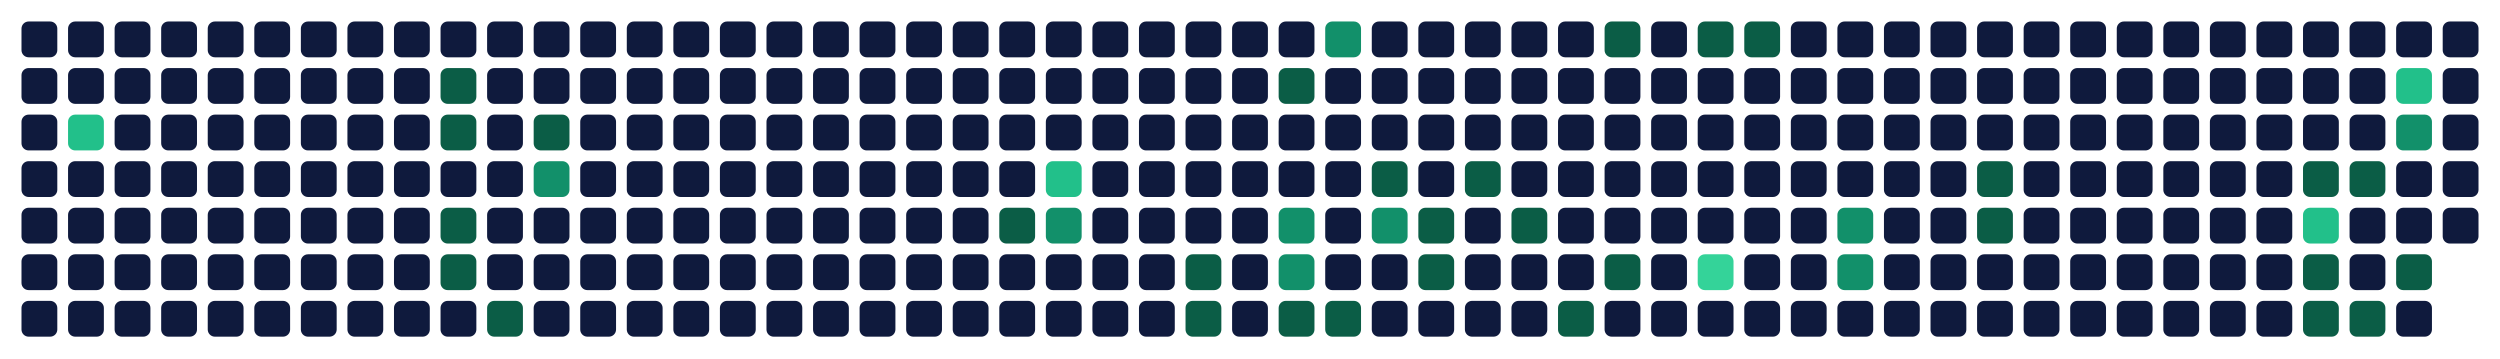
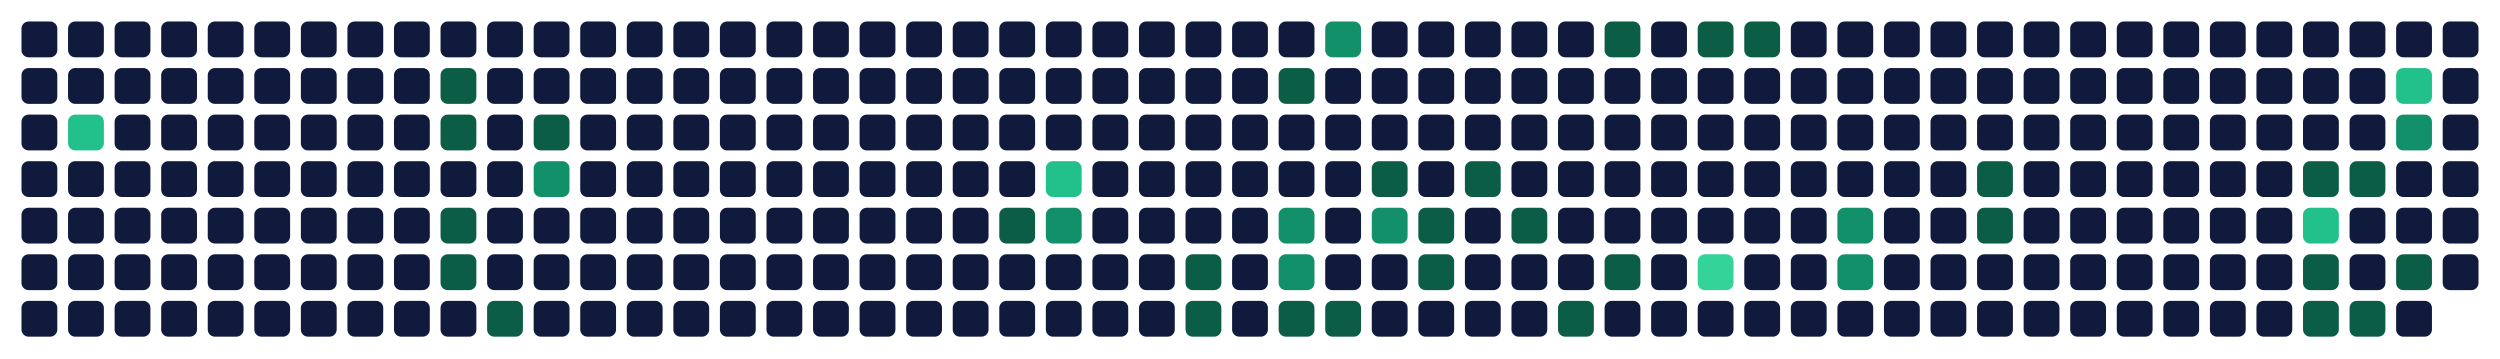
<svg xmlns="http://www.w3.org/2000/svg" viewBox="0 0 698 100" width="698" height="100" role="img" aria-labelledby="t d">
  <rect x="6" y="6" width="10" height="10" rx="2" fill="#0f1a3d" data-date="2025-11-23" data-count="0" data-level="0" />
  <rect x="6" y="19" width="10" height="10" rx="2" fill="#0f1a3d" data-date="2025-11-24" data-count="0" data-level="0" />
  <rect x="6" y="32" width="10" height="10" rx="2" fill="#0f1a3d" data-date="2025-11-25" data-count="0" data-level="0" />
  <rect x="6" y="45" width="10" height="10" rx="2" fill="#0f1a3d" data-date="2025-11-26" data-count="0" data-level="0" />
  <rect x="6" y="58" width="10" height="10" rx="2" fill="#0f1a3d" data-date="2025-11-27" data-count="0" data-level="0" />
  <rect x="6" y="71" width="10" height="10" rx="2" fill="#0f1a3d" data-date="2025-11-28" data-count="0" data-level="0" />
  <rect x="6" y="84" width="10" height="10" rx="2" fill="#0f1a3d" data-date="2025-11-29" data-count="0" data-level="0" />
  <rect x="19" y="6" width="10" height="10" rx="2" fill="#0f1a3d" data-date="2025-11-30" data-count="0" data-level="0" />
  <rect x="19" y="19" width="10" height="10" rx="2" fill="#0f1a3d" data-date="2025-12-01" data-count="0" data-level="0" />
  <rect x="19" y="32" width="10" height="10" rx="2" fill="#22c08a" data-date="2025-12-02" data-count="6" data-level="3" />
  <rect x="19" y="45" width="10" height="10" rx="2" fill="#0f1a3d" data-date="2025-12-03" data-count="0" data-level="0" />
  <rect x="19" y="58" width="10" height="10" rx="2" fill="#0f1a3d" data-date="2025-12-04" data-count="0" data-level="0" />
  <rect x="19" y="71" width="10" height="10" rx="2" fill="#0f1a3d" data-date="2025-12-05" data-count="0" data-level="0" />
  <rect x="19" y="84" width="10" height="10" rx="2" fill="#0f1a3d" data-date="2025-12-06" data-count="0" data-level="0" />
  <rect x="32" y="6" width="10" height="10" rx="2" fill="#0f1a3d" data-date="2025-12-07" data-count="0" data-level="0" />
  <rect x="32" y="19" width="10" height="10" rx="2" fill="#0f1a3d" data-date="2025-12-08" data-count="0" data-level="0" />
  <rect x="32" y="32" width="10" height="10" rx="2" fill="#0f1a3d" data-date="2025-12-09" data-count="0" data-level="0" />
  <rect x="32" y="45" width="10" height="10" rx="2" fill="#0f1a3d" data-date="2025-12-10" data-count="0" data-level="0" />
  <rect x="32" y="58" width="10" height="10" rx="2" fill="#0f1a3d" data-date="2025-12-11" data-count="0" data-level="0" />
  <rect x="32" y="71" width="10" height="10" rx="2" fill="#0f1a3d" data-date="2025-12-12" data-count="0" data-level="0" />
  <rect x="32" y="84" width="10" height="10" rx="2" fill="#0f1a3d" data-date="2025-12-13" data-count="0" data-level="0" />
  <rect x="45" y="6" width="10" height="10" rx="2" fill="#0f1a3d" data-date="2025-12-14" data-count="0" data-level="0" />
  <rect x="45" y="19" width="10" height="10" rx="2" fill="#0f1a3d" data-date="2025-12-15" data-count="0" data-level="0" />
  <rect x="45" y="32" width="10" height="10" rx="2" fill="#0f1a3d" data-date="2025-12-16" data-count="0" data-level="0" />
  <rect x="45" y="45" width="10" height="10" rx="2" fill="#0f1a3d" data-date="2025-12-17" data-count="0" data-level="0" />
  <rect x="45" y="58" width="10" height="10" rx="2" fill="#0f1a3d" data-date="2025-12-18" data-count="0" data-level="0" />
  <rect x="45" y="71" width="10" height="10" rx="2" fill="#0f1a3d" data-date="2025-12-19" data-count="0" data-level="0" />
  <rect x="45" y="84" width="10" height="10" rx="2" fill="#0f1a3d" data-date="2025-12-20" data-count="0" data-level="0" />
  <rect x="58" y="6" width="10" height="10" rx="2" fill="#0f1a3d" data-date="2025-12-21" data-count="0" data-level="0" />
  <rect x="58" y="19" width="10" height="10" rx="2" fill="#0f1a3d" data-date="2025-12-22" data-count="0" data-level="0" />
  <rect x="58" y="32" width="10" height="10" rx="2" fill="#0f1a3d" data-date="2025-12-23" data-count="0" data-level="0" />
  <rect x="58" y="45" width="10" height="10" rx="2" fill="#0f1a3d" data-date="2025-12-24" data-count="0" data-level="0" />
  <rect x="58" y="58" width="10" height="10" rx="2" fill="#0f1a3d" data-date="2025-12-25" data-count="0" data-level="0" />
  <rect x="58" y="71" width="10" height="10" rx="2" fill="#0f1a3d" data-date="2025-12-26" data-count="0" data-level="0" />
  <rect x="58" y="84" width="10" height="10" rx="2" fill="#0f1a3d" data-date="2025-12-27" data-count="0" data-level="0" />
  <rect x="71" y="6" width="10" height="10" rx="2" fill="#0f1a3d" data-date="2025-12-28" data-count="0" data-level="0" />
  <rect x="71" y="19" width="10" height="10" rx="2" fill="#0f1a3d" data-date="2025-12-29" data-count="0" data-level="0" />
  <rect x="71" y="32" width="10" height="10" rx="2" fill="#0f1a3d" data-date="2025-12-30" data-count="0" data-level="0" />
  <rect x="71" y="45" width="10" height="10" rx="2" fill="#0f1a3d" data-date="2025-12-31" data-count="0" data-level="0" />
  <rect x="71" y="58" width="10" height="10" rx="2" fill="#0f1a3d" data-date="2026-01-01" data-count="0" data-level="0" />
  <rect x="71" y="71" width="10" height="10" rx="2" fill="#0f1a3d" data-date="2026-01-02" data-count="0" data-level="0" />
  <rect x="71" y="84" width="10" height="10" rx="2" fill="#0f1a3d" data-date="2026-01-03" data-count="0" data-level="0" />
  <rect x="84" y="6" width="10" height="10" rx="2" fill="#0f1a3d" data-date="2026-01-04" data-count="0" data-level="0" />
  <rect x="84" y="19" width="10" height="10" rx="2" fill="#0f1a3d" data-date="2026-01-05" data-count="0" data-level="0" />
  <rect x="84" y="32" width="10" height="10" rx="2" fill="#0f1a3d" data-date="2026-01-06" data-count="0" data-level="0" />
  <rect x="84" y="45" width="10" height="10" rx="2" fill="#0f1a3d" data-date="2026-01-07" data-count="0" data-level="0" />
  <rect x="84" y="58" width="10" height="10" rx="2" fill="#0f1a3d" data-date="2026-01-08" data-count="0" data-level="0" />
  <rect x="84" y="71" width="10" height="10" rx="2" fill="#0f1a3d" data-date="2026-01-09" data-count="0" data-level="0" />
  <rect x="84" y="84" width="10" height="10" rx="2" fill="#0f1a3d" data-date="2026-01-10" data-count="0" data-level="0" />
  <rect x="97" y="6" width="10" height="10" rx="2" fill="#0f1a3d" data-date="2026-01-11" data-count="0" data-level="0" />
  <rect x="97" y="19" width="10" height="10" rx="2" fill="#0f1a3d" data-date="2026-01-12" data-count="0" data-level="0" />
  <rect x="97" y="32" width="10" height="10" rx="2" fill="#0f1a3d" data-date="2026-01-13" data-count="0" data-level="0" />
  <rect x="97" y="45" width="10" height="10" rx="2" fill="#0f1a3d" data-date="2026-01-14" data-count="0" data-level="0" />
  <rect x="97" y="58" width="10" height="10" rx="2" fill="#0f1a3d" data-date="2026-01-15" data-count="0" data-level="0" />
  <rect x="97" y="71" width="10" height="10" rx="2" fill="#0f1a3d" data-date="2026-01-16" data-count="0" data-level="0" />
  <rect x="97" y="84" width="10" height="10" rx="2" fill="#0f1a3d" data-date="2026-01-17" data-count="0" data-level="0" />
  <rect x="110" y="6" width="10" height="10" rx="2" fill="#0f1a3d" data-date="2026-01-18" data-count="0" data-level="0" />
  <rect x="110" y="19" width="10" height="10" rx="2" fill="#0f1a3d" data-date="2026-01-19" data-count="0" data-level="0" />
  <rect x="110" y="32" width="10" height="10" rx="2" fill="#0f1a3d" data-date="2026-01-20" data-count="0" data-level="0" />
  <rect x="110" y="45" width="10" height="10" rx="2" fill="#0f1a3d" data-date="2026-01-21" data-count="0" data-level="0" />
  <rect x="110" y="58" width="10" height="10" rx="2" fill="#0f1a3d" data-date="2026-01-22" data-count="0" data-level="0" />
  <rect x="110" y="71" width="10" height="10" rx="2" fill="#0f1a3d" data-date="2026-01-23" data-count="0" data-level="0" />
  <rect x="110" y="84" width="10" height="10" rx="2" fill="#0f1a3d" data-date="2026-01-24" data-count="0" data-level="0" />
  <rect x="123" y="6" width="10" height="10" rx="2" fill="#0f1a3d" data-date="2026-01-25" data-count="0" data-level="0" />
  <rect x="123" y="19" width="10" height="10" rx="2" fill="#0b5d46" data-date="2026-01-26" data-count="1" data-level="1" />
  <rect x="123" y="32" width="10" height="10" rx="2" fill="#0b5d46" data-date="2026-01-27" data-count="1" data-level="1" />
  <rect x="123" y="45" width="10" height="10" rx="2" fill="#0f1a3d" data-date="2026-01-28" data-count="0" data-level="0" />
  <rect x="123" y="58" width="10" height="10" rx="2" fill="#0b5d46" data-date="2026-01-29" data-count="1" data-level="1" />
  <rect x="123" y="71" width="10" height="10" rx="2" fill="#0b5d46" data-date="2026-01-30" data-count="1" data-level="1" />
  <rect x="123" y="84" width="10" height="10" rx="2" fill="#0f1a3d" data-date="2026-01-31" data-count="0" data-level="0" />
  <rect x="136" y="6" width="10" height="10" rx="2" fill="#0f1a3d" data-date="2026-02-01" data-count="0" data-level="0" />
  <rect x="136" y="19" width="10" height="10" rx="2" fill="#0f1a3d" data-date="2026-02-02" data-count="0" data-level="0" />
  <rect x="136" y="32" width="10" height="10" rx="2" fill="#0f1a3d" data-date="2026-02-03" data-count="0" data-level="0" />
  <rect x="136" y="45" width="10" height="10" rx="2" fill="#0f1a3d" data-date="2026-02-04" data-count="0" data-level="0" />
  <rect x="136" y="58" width="10" height="10" rx="2" fill="#0f1a3d" data-date="2026-02-05" data-count="0" data-level="0" />
  <rect x="136" y="71" width="10" height="10" rx="2" fill="#0f1a3d" data-date="2026-02-06" data-count="0" data-level="0" />
  <rect x="136" y="84" width="10" height="10" rx="2" fill="#0b5d46" data-date="2026-02-07" data-count="1" data-level="1" />
  <rect x="149" y="6" width="10" height="10" rx="2" fill="#0f1a3d" data-date="2026-02-08" data-count="0" data-level="0" />
  <rect x="149" y="19" width="10" height="10" rx="2" fill="#0f1a3d" data-date="2026-02-09" data-count="0" data-level="0" />
  <rect x="149" y="32" width="10" height="10" rx="2" fill="#0b5d46" data-date="2026-02-10" data-count="1" data-level="1" />
  <rect x="149" y="45" width="10" height="10" rx="2" fill="#12906a" data-date="2026-02-11" data-count="3" data-level="2" />
  <rect x="149" y="58" width="10" height="10" rx="2" fill="#0f1a3d" data-date="2026-02-12" data-count="0" data-level="0" />
  <rect x="149" y="71" width="10" height="10" rx="2" fill="#0f1a3d" data-date="2026-02-13" data-count="0" data-level="0" />
  <rect x="149" y="84" width="10" height="10" rx="2" fill="#0f1a3d" data-date="2026-02-14" data-count="0" data-level="0" />
  <rect x="162" y="6" width="10" height="10" rx="2" fill="#0f1a3d" data-date="2026-02-15" data-count="0" data-level="0" />
  <rect x="162" y="19" width="10" height="10" rx="2" fill="#0f1a3d" data-date="2026-02-16" data-count="0" data-level="0" />
  <rect x="162" y="32" width="10" height="10" rx="2" fill="#0f1a3d" data-date="2026-02-17" data-count="0" data-level="0" />
  <rect x="162" y="45" width="10" height="10" rx="2" fill="#0f1a3d" data-date="2026-02-18" data-count="0" data-level="0" />
  <rect x="162" y="58" width="10" height="10" rx="2" fill="#0f1a3d" data-date="2026-02-19" data-count="0" data-level="0" />
  <rect x="162" y="71" width="10" height="10" rx="2" fill="#0f1a3d" data-date="2026-02-20" data-count="0" data-level="0" />
  <rect x="162" y="84" width="10" height="10" rx="2" fill="#0f1a3d" data-date="2026-02-21" data-count="0" data-level="0" />
  <rect x="175" y="6" width="10" height="10" rx="2" fill="#0f1a3d" data-date="2026-02-22" data-count="0" data-level="0" />
  <rect x="175" y="19" width="10" height="10" rx="2" fill="#0f1a3d" data-date="2026-02-23" data-count="0" data-level="0" />
  <rect x="175" y="32" width="10" height="10" rx="2" fill="#0f1a3d" data-date="2026-02-24" data-count="0" data-level="0" />
  <rect x="175" y="45" width="10" height="10" rx="2" fill="#0f1a3d" data-date="2026-02-25" data-count="0" data-level="0" />
  <rect x="175" y="58" width="10" height="10" rx="2" fill="#0f1a3d" data-date="2026-02-26" data-count="0" data-level="0" />
  <rect x="175" y="71" width="10" height="10" rx="2" fill="#0f1a3d" data-date="2026-02-27" data-count="0" data-level="0" />
  <rect x="175" y="84" width="10" height="10" rx="2" fill="#0f1a3d" data-date="2026-02-28" data-count="0" data-level="0" />
  <rect x="188" y="6" width="10" height="10" rx="2" fill="#0f1a3d" data-date="2026-03-01" data-count="0" data-level="0" />
  <rect x="188" y="19" width="10" height="10" rx="2" fill="#0f1a3d" data-date="2026-03-02" data-count="0" data-level="0" />
  <rect x="188" y="32" width="10" height="10" rx="2" fill="#0f1a3d" data-date="2026-03-03" data-count="0" data-level="0" />
  <rect x="188" y="45" width="10" height="10" rx="2" fill="#0f1a3d" data-date="2026-03-04" data-count="0" data-level="0" />
  <rect x="188" y="58" width="10" height="10" rx="2" fill="#0f1a3d" data-date="2026-03-05" data-count="0" data-level="0" />
  <rect x="188" y="71" width="10" height="10" rx="2" fill="#0f1a3d" data-date="2026-03-06" data-count="0" data-level="0" />
  <rect x="188" y="84" width="10" height="10" rx="2" fill="#0f1a3d" data-date="2026-03-07" data-count="0" data-level="0" />
  <rect x="201" y="6" width="10" height="10" rx="2" fill="#0f1a3d" data-date="2026-03-08" data-count="0" data-level="0" />
  <rect x="201" y="19" width="10" height="10" rx="2" fill="#0f1a3d" data-date="2026-03-09" data-count="0" data-level="0" />
  <rect x="201" y="32" width="10" height="10" rx="2" fill="#0f1a3d" data-date="2026-03-10" data-count="0" data-level="0" />
  <rect x="201" y="45" width="10" height="10" rx="2" fill="#0f1a3d" data-date="2026-03-11" data-count="0" data-level="0" />
  <rect x="201" y="58" width="10" height="10" rx="2" fill="#0f1a3d" data-date="2026-03-12" data-count="0" data-level="0" />
  <rect x="201" y="71" width="10" height="10" rx="2" fill="#0f1a3d" data-date="2026-03-13" data-count="0" data-level="0" />
  <rect x="201" y="84" width="10" height="10" rx="2" fill="#0f1a3d" data-date="2026-03-14" data-count="0" data-level="0" />
  <rect x="214" y="6" width="10" height="10" rx="2" fill="#0f1a3d" data-date="2026-03-15" data-count="0" data-level="0" />
  <rect x="214" y="19" width="10" height="10" rx="2" fill="#0f1a3d" data-date="2026-03-16" data-count="0" data-level="0" />
  <rect x="214" y="32" width="10" height="10" rx="2" fill="#0f1a3d" data-date="2026-03-17" data-count="0" data-level="0" />
  <rect x="214" y="45" width="10" height="10" rx="2" fill="#0f1a3d" data-date="2026-03-18" data-count="0" data-level="0" />
  <rect x="214" y="58" width="10" height="10" rx="2" fill="#0f1a3d" data-date="2026-03-19" data-count="0" data-level="0" />
  <rect x="214" y="71" width="10" height="10" rx="2" fill="#0f1a3d" data-date="2026-03-20" data-count="0" data-level="0" />
  <rect x="214" y="84" width="10" height="10" rx="2" fill="#0f1a3d" data-date="2026-03-21" data-count="0" data-level="0" />
  <rect x="227" y="6" width="10" height="10" rx="2" fill="#0f1a3d" data-date="2026-03-22" data-count="0" data-level="0" />
  <rect x="227" y="19" width="10" height="10" rx="2" fill="#0f1a3d" data-date="2026-03-23" data-count="0" data-level="0" />
  <rect x="227" y="32" width="10" height="10" rx="2" fill="#0f1a3d" data-date="2026-03-24" data-count="0" data-level="0" />
  <rect x="227" y="45" width="10" height="10" rx="2" fill="#0f1a3d" data-date="2026-03-25" data-count="0" data-level="0" />
  <rect x="227" y="58" width="10" height="10" rx="2" fill="#0f1a3d" data-date="2026-03-26" data-count="0" data-level="0" />
  <rect x="227" y="71" width="10" height="10" rx="2" fill="#0f1a3d" data-date="2026-03-27" data-count="0" data-level="0" />
  <rect x="227" y="84" width="10" height="10" rx="2" fill="#0f1a3d" data-date="2026-03-28" data-count="0" data-level="0" />
  <rect x="240" y="6" width="10" height="10" rx="2" fill="#0f1a3d" data-date="2026-03-29" data-count="0" data-level="0" />
  <rect x="240" y="19" width="10" height="10" rx="2" fill="#0f1a3d" data-date="2026-03-30" data-count="0" data-level="0" />
  <rect x="240" y="32" width="10" height="10" rx="2" fill="#0f1a3d" data-date="2026-03-31" data-count="0" data-level="0" />
  <rect x="240" y="45" width="10" height="10" rx="2" fill="#0f1a3d" data-date="2026-04-01" data-count="0" data-level="0" />
  <rect x="240" y="58" width="10" height="10" rx="2" fill="#0f1a3d" data-date="2026-04-02" data-count="0" data-level="0" />
  <rect x="240" y="71" width="10" height="10" rx="2" fill="#0f1a3d" data-date="2026-04-03" data-count="0" data-level="0" />
  <rect x="240" y="84" width="10" height="10" rx="2" fill="#0f1a3d" data-date="2026-04-04" data-count="0" data-level="0" />
  <rect x="253" y="6" width="10" height="10" rx="2" fill="#0f1a3d" data-date="2026-04-05" data-count="0" data-level="0" />
  <rect x="253" y="19" width="10" height="10" rx="2" fill="#0f1a3d" data-date="2026-04-06" data-count="0" data-level="0" />
  <rect x="253" y="32" width="10" height="10" rx="2" fill="#0f1a3d" data-date="2026-04-07" data-count="0" data-level="0" />
  <rect x="253" y="45" width="10" height="10" rx="2" fill="#0f1a3d" data-date="2026-04-08" data-count="0" data-level="0" />
  <rect x="253" y="58" width="10" height="10" rx="2" fill="#0f1a3d" data-date="2026-04-09" data-count="0" data-level="0" />
  <rect x="253" y="71" width="10" height="10" rx="2" fill="#0f1a3d" data-date="2026-04-10" data-count="0" data-level="0" />
  <rect x="253" y="84" width="10" height="10" rx="2" fill="#0f1a3d" data-date="2026-04-11" data-count="0" data-level="0" />
  <rect x="266" y="6" width="10" height="10" rx="2" fill="#0f1a3d" data-date="2026-04-12" data-count="0" data-level="0" />
  <rect x="266" y="19" width="10" height="10" rx="2" fill="#0f1a3d" data-date="2026-04-13" data-count="0" data-level="0" />
  <rect x="266" y="32" width="10" height="10" rx="2" fill="#0f1a3d" data-date="2026-04-14" data-count="0" data-level="0" />
  <rect x="266" y="45" width="10" height="10" rx="2" fill="#0f1a3d" data-date="2026-04-15" data-count="0" data-level="0" />
  <rect x="266" y="58" width="10" height="10" rx="2" fill="#0f1a3d" data-date="2026-04-16" data-count="0" data-level="0" />
  <rect x="266" y="71" width="10" height="10" rx="2" fill="#0f1a3d" data-date="2026-04-17" data-count="0" data-level="0" />
  <rect x="266" y="84" width="10" height="10" rx="2" fill="#0f1a3d" data-date="2026-04-18" data-count="0" data-level="0" />
  <rect x="279" y="6" width="10" height="10" rx="2" fill="#0f1a3d" data-date="2026-04-19" data-count="0" data-level="0" />
  <rect x="279" y="19" width="10" height="10" rx="2" fill="#0f1a3d" data-date="2026-04-20" data-count="0" data-level="0" />
  <rect x="279" y="32" width="10" height="10" rx="2" fill="#0f1a3d" data-date="2026-04-21" data-count="0" data-level="0" />
  <rect x="279" y="45" width="10" height="10" rx="2" fill="#0f1a3d" data-date="2026-04-22" data-count="0" data-level="0" />
  <rect x="279" y="58" width="10" height="10" rx="2" fill="#0b5d46" data-date="2026-04-23" data-count="2" data-level="1" />
  <rect x="279" y="71" width="10" height="10" rx="2" fill="#0f1a3d" data-date="2026-04-24" data-count="0" data-level="0" />
  <rect x="279" y="84" width="10" height="10" rx="2" fill="#0f1a3d" data-date="2026-04-25" data-count="0" data-level="0" />
  <rect x="292" y="6" width="10" height="10" rx="2" fill="#0f1a3d" data-date="2026-04-26" data-count="0" data-level="0" />
  <rect x="292" y="19" width="10" height="10" rx="2" fill="#0f1a3d" data-date="2026-04-27" data-count="0" data-level="0" />
  <rect x="292" y="32" width="10" height="10" rx="2" fill="#0f1a3d" data-date="2026-04-28" data-count="0" data-level="0" />
  <rect x="292" y="45" width="10" height="10" rx="2" fill="#22c08a" data-date="2026-04-29" data-count="8" data-level="3" />
  <rect x="292" y="58" width="10" height="10" rx="2" fill="#12906a" data-date="2026-04-30" data-count="3" data-level="2" />
  <rect x="292" y="71" width="10" height="10" rx="2" fill="#0f1a3d" data-date="2026-05-01" data-count="0" data-level="0" />
  <rect x="292" y="84" width="10" height="10" rx="2" fill="#0f1a3d" data-date="2026-05-02" data-count="0" data-level="0" />
  <rect x="305" y="6" width="10" height="10" rx="2" fill="#0f1a3d" data-date="2026-05-03" data-count="0" data-level="0" />
  <rect x="305" y="19" width="10" height="10" rx="2" fill="#0f1a3d" data-date="2026-05-04" data-count="0" data-level="0" />
  <rect x="305" y="32" width="10" height="10" rx="2" fill="#0f1a3d" data-date="2026-05-05" data-count="0" data-level="0" />
  <rect x="305" y="45" width="10" height="10" rx="2" fill="#0f1a3d" data-date="2026-05-06" data-count="0" data-level="0" />
  <rect x="305" y="58" width="10" height="10" rx="2" fill="#0f1a3d" data-date="2026-05-07" data-count="0" data-level="0" />
  <rect x="305" y="71" width="10" height="10" rx="2" fill="#0f1a3d" data-date="2026-05-08" data-count="0" data-level="0" />
  <rect x="305" y="84" width="10" height="10" rx="2" fill="#0f1a3d" data-date="2026-05-09" data-count="0" data-level="0" />
  <rect x="318" y="6" width="10" height="10" rx="2" fill="#0f1a3d" data-date="2026-05-10" data-count="0" data-level="0" />
  <rect x="318" y="19" width="10" height="10" rx="2" fill="#0f1a3d" data-date="2026-05-11" data-count="0" data-level="0" />
  <rect x="318" y="32" width="10" height="10" rx="2" fill="#0f1a3d" data-date="2026-05-12" data-count="0" data-level="0" />
  <rect x="318" y="45" width="10" height="10" rx="2" fill="#0f1a3d" data-date="2026-05-13" data-count="0" data-level="0" />
  <rect x="318" y="58" width="10" height="10" rx="2" fill="#0f1a3d" data-date="2026-05-14" data-count="0" data-level="0" />
  <rect x="318" y="71" width="10" height="10" rx="2" fill="#0f1a3d" data-date="2026-05-15" data-count="0" data-level="0" />
  <rect x="318" y="84" width="10" height="10" rx="2" fill="#0f1a3d" data-date="2026-05-16" data-count="0" data-level="0" />
  <rect x="331" y="6" width="10" height="10" rx="2" fill="#0f1a3d" data-date="2026-05-17" data-count="0" data-level="0" />
  <rect x="331" y="19" width="10" height="10" rx="2" fill="#0f1a3d" data-date="2026-05-18" data-count="0" data-level="0" />
  <rect x="331" y="32" width="10" height="10" rx="2" fill="#0f1a3d" data-date="2026-05-19" data-count="0" data-level="0" />
  <rect x="331" y="45" width="10" height="10" rx="2" fill="#0f1a3d" data-date="2026-05-20" data-count="0" data-level="0" />
  <rect x="331" y="58" width="10" height="10" rx="2" fill="#0f1a3d" data-date="2026-05-21" data-count="0" data-level="0" />
  <rect x="331" y="71" width="10" height="10" rx="2" fill="#0b5d46" data-date="2026-05-22" data-count="2" data-level="1" />
  <rect x="331" y="84" width="10" height="10" rx="2" fill="#0b5d46" data-date="2026-05-23" data-count="1" data-level="1" />
  <rect x="344" y="6" width="10" height="10" rx="2" fill="#0f1a3d" data-date="2026-05-24" data-count="0" data-level="0" />
  <rect x="344" y="19" width="10" height="10" rx="2" fill="#0f1a3d" data-date="2026-05-25" data-count="0" data-level="0" />
  <rect x="344" y="32" width="10" height="10" rx="2" fill="#0f1a3d" data-date="2026-05-26" data-count="0" data-level="0" />
  <rect x="344" y="45" width="10" height="10" rx="2" fill="#0f1a3d" data-date="2026-05-27" data-count="0" data-level="0" />
  <rect x="344" y="58" width="10" height="10" rx="2" fill="#0f1a3d" data-date="2026-05-28" data-count="0" data-level="0" />
  <rect x="344" y="71" width="10" height="10" rx="2" fill="#0f1a3d" data-date="2026-05-29" data-count="0" data-level="0" />
  <rect x="344" y="84" width="10" height="10" rx="2" fill="#0f1a3d" data-date="2026-05-30" data-count="0" data-level="0" />
  <rect x="357" y="6" width="10" height="10" rx="2" fill="#0f1a3d" data-date="2026-05-31" data-count="0" data-level="0" />
  <rect x="357" y="19" width="10" height="10" rx="2" fill="#0b5d46" data-date="2026-06-01" data-count="2" data-level="1" />
  <rect x="357" y="32" width="10" height="10" rx="2" fill="#0f1a3d" data-date="2026-06-02" data-count="0" data-level="0" />
  <rect x="357" y="45" width="10" height="10" rx="2" fill="#0f1a3d" data-date="2026-06-03" data-count="0" data-level="0" />
  <rect x="357" y="58" width="10" height="10" rx="2" fill="#12906a" data-date="2026-06-04" data-count="3" data-level="2" />
  <rect x="357" y="71" width="10" height="10" rx="2" fill="#12906a" data-date="2026-06-05" data-count="5" data-level="2" />
  <rect x="357" y="84" width="10" height="10" rx="2" fill="#0b5d46" data-date="2026-06-06" data-count="2" data-level="1" />
  <rect x="370" y="6" width="10" height="10" rx="2" fill="#12906a" data-date="2026-06-07" data-count="3" data-level="2" />
  <rect x="370" y="19" width="10" height="10" rx="2" fill="#0f1a3d" data-date="2026-06-08" data-count="0" data-level="0" />
  <rect x="370" y="32" width="10" height="10" rx="2" fill="#0f1a3d" data-date="2026-06-09" data-count="0" data-level="0" />
  <rect x="370" y="45" width="10" height="10" rx="2" fill="#0f1a3d" data-date="2026-06-10" data-count="0" data-level="0" />
  <rect x="370" y="58" width="10" height="10" rx="2" fill="#0f1a3d" data-date="2026-06-11" data-count="0" data-level="0" />
  <rect x="370" y="71" width="10" height="10" rx="2" fill="#0f1a3d" data-date="2026-06-12" data-count="0" data-level="0" />
  <rect x="370" y="84" width="10" height="10" rx="2" fill="#0b5d46" data-date="2026-06-13" data-count="2" data-level="1" />
  <rect x="383" y="6" width="10" height="10" rx="2" fill="#0f1a3d" data-date="2026-06-14" data-count="0" data-level="0" />
  <rect x="383" y="19" width="10" height="10" rx="2" fill="#0f1a3d" data-date="2026-06-15" data-count="0" data-level="0" />
  <rect x="383" y="32" width="10" height="10" rx="2" fill="#0f1a3d" data-date="2026-06-16" data-count="0" data-level="0" />
  <rect x="383" y="45" width="10" height="10" rx="2" fill="#0b5d46" data-date="2026-06-17" data-count="2" data-level="1" />
  <rect x="383" y="58" width="10" height="10" rx="2" fill="#12906a" data-date="2026-06-18" data-count="3" data-level="2" />
  <rect x="383" y="71" width="10" height="10" rx="2" fill="#0f1a3d" data-date="2026-06-19" data-count="0" data-level="0" />
  <rect x="383" y="84" width="10" height="10" rx="2" fill="#0f1a3d" data-date="2026-06-20" data-count="0" data-level="0" />
  <rect x="396" y="6" width="10" height="10" rx="2" fill="#0f1a3d" data-date="2026-06-21" data-count="0" data-level="0" />
  <rect x="396" y="19" width="10" height="10" rx="2" fill="#0f1a3d" data-date="2026-06-22" data-count="0" data-level="0" />
  <rect x="396" y="32" width="10" height="10" rx="2" fill="#0f1a3d" data-date="2026-06-23" data-count="0" data-level="0" />
  <rect x="396" y="45" width="10" height="10" rx="2" fill="#0f1a3d" data-date="2026-06-24" data-count="0" data-level="0" />
  <rect x="396" y="58" width="10" height="10" rx="2" fill="#0b5d46" data-date="2026-06-25" data-count="2" data-level="1" />
  <rect x="396" y="71" width="10" height="10" rx="2" fill="#0b5d46" data-date="2026-06-26" data-count="2" data-level="1" />
  <rect x="396" y="84" width="10" height="10" rx="2" fill="#0f1a3d" data-date="2026-06-27" data-count="0" data-level="0" />
  <rect x="409" y="6" width="10" height="10" rx="2" fill="#0f1a3d" data-date="2026-06-28" data-count="0" data-level="0" />
  <rect x="409" y="19" width="10" height="10" rx="2" fill="#0f1a3d" data-date="2026-06-29" data-count="0" data-level="0" />
  <rect x="409" y="32" width="10" height="10" rx="2" fill="#0f1a3d" data-date="2026-06-30" data-count="0" data-level="0" />
  <rect x="409" y="45" width="10" height="10" rx="2" fill="#0b5d46" data-date="2026-07-01" data-count="1" data-level="1" />
  <rect x="409" y="58" width="10" height="10" rx="2" fill="#0f1a3d" data-date="2026-07-02" data-count="0" data-level="0" />
  <rect x="409" y="71" width="10" height="10" rx="2" fill="#0f1a3d" data-date="2026-07-03" data-count="0" data-level="0" />
  <rect x="409" y="84" width="10" height="10" rx="2" fill="#0f1a3d" data-date="2026-07-04" data-count="0" data-level="0" />
  <rect x="422" y="6" width="10" height="10" rx="2" fill="#0f1a3d" data-date="2026-07-05" data-count="0" data-level="0" />
  <rect x="422" y="19" width="10" height="10" rx="2" fill="#0f1a3d" data-date="2026-07-06" data-count="0" data-level="0" />
  <rect x="422" y="32" width="10" height="10" rx="2" fill="#0f1a3d" data-date="2026-07-07" data-count="0" data-level="0" />
  <rect x="422" y="45" width="10" height="10" rx="2" fill="#0f1a3d" data-date="2026-07-08" data-count="0" data-level="0" />
  <rect x="422" y="58" width="10" height="10" rx="2" fill="#0b5d46" data-date="2026-07-09" data-count="1" data-level="1" />
  <rect x="422" y="71" width="10" height="10" rx="2" fill="#0f1a3d" data-date="2026-07-10" data-count="0" data-level="0" />
  <rect x="422" y="84" width="10" height="10" rx="2" fill="#0f1a3d" data-date="2026-07-11" data-count="0" data-level="0" />
  <rect x="435" y="6" width="10" height="10" rx="2" fill="#0f1a3d" data-date="2026-07-12" data-count="0" data-level="0" />
  <rect x="435" y="19" width="10" height="10" rx="2" fill="#0f1a3d" data-date="2026-07-13" data-count="0" data-level="0" />
  <rect x="435" y="32" width="10" height="10" rx="2" fill="#0f1a3d" data-date="2026-07-14" data-count="0" data-level="0" />
  <rect x="435" y="45" width="10" height="10" rx="2" fill="#0f1a3d" data-date="2026-07-15" data-count="0" data-level="0" />
  <rect x="435" y="58" width="10" height="10" rx="2" fill="#0f1a3d" data-date="2026-07-16" data-count="0" data-level="0" />
  <rect x="435" y="71" width="10" height="10" rx="2" fill="#0f1a3d" data-date="2026-07-17" data-count="0" data-level="0" />
  <rect x="435" y="84" width="10" height="10" rx="2" fill="#0b5d46" data-date="2026-07-18" data-count="1" data-level="1" />
  <rect x="448" y="6" width="10" height="10" rx="2" fill="#0b5d46" data-date="2026-07-19" data-count="2" data-level="1" />
  <rect x="448" y="19" width="10" height="10" rx="2" fill="#0f1a3d" data-date="2026-07-20" data-count="0" data-level="0" />
  <rect x="448" y="32" width="10" height="10" rx="2" fill="#0f1a3d" data-date="2026-07-21" data-count="0" data-level="0" />
  <rect x="448" y="45" width="10" height="10" rx="2" fill="#0f1a3d" data-date="2026-07-22" data-count="0" data-level="0" />
  <rect x="448" y="58" width="10" height="10" rx="2" fill="#0f1a3d" data-date="2026-07-23" data-count="0" data-level="0" />
  <rect x="448" y="71" width="10" height="10" rx="2" fill="#0b5d46" data-date="2026-07-24" data-count="1" data-level="1" />
  <rect x="448" y="84" width="10" height="10" rx="2" fill="#0f1a3d" data-date="2026-07-25" data-count="0" data-level="0" />
  <rect x="461" y="6" width="10" height="10" rx="2" fill="#0f1a3d" data-date="2026-07-26" data-count="0" data-level="0" />
  <rect x="461" y="19" width="10" height="10" rx="2" fill="#0f1a3d" data-date="2026-07-27" data-count="0" data-level="0" />
  <rect x="461" y="32" width="10" height="10" rx="2" fill="#0f1a3d" data-date="2026-07-28" data-count="0" data-level="0" />
  <rect x="461" y="45" width="10" height="10" rx="2" fill="#0f1a3d" data-date="2026-07-29" data-count="0" data-level="0" />
  <rect x="461" y="58" width="10" height="10" rx="2" fill="#0f1a3d" data-date="2026-07-30" data-count="0" data-level="0" />
  <rect x="461" y="71" width="10" height="10" rx="2" fill="#0f1a3d" data-date="2026-07-31" data-count="0" data-level="0" />
  <rect x="461" y="84" width="10" height="10" rx="2" fill="#0f1a3d" data-date="2026-08-01" data-count="0" data-level="0" />
  <rect x="474" y="6" width="10" height="10" rx="2" fill="#0b5d46" data-date="2026-08-02" data-count="1" data-level="1" />
  <rect x="474" y="19" width="10" height="10" rx="2" fill="#0f1a3d" data-date="2026-08-03" data-count="0" data-level="0" />
  <rect x="474" y="32" width="10" height="10" rx="2" fill="#0f1a3d" data-date="2026-08-04" data-count="0" data-level="0" />
  <rect x="474" y="45" width="10" height="10" rx="2" fill="#0f1a3d" data-date="2026-08-05" data-count="0" data-level="0" />
  <rect x="474" y="58" width="10" height="10" rx="2" fill="#0f1a3d" data-date="2026-08-06" data-count="0" data-level="0" />
  <rect x="474" y="71" width="10" height="10" rx="2" fill="#34d399" data-date="2026-08-07" data-count="11" data-level="4" />
  <rect x="474" y="84" width="10" height="10" rx="2" fill="#0f1a3d" data-date="2026-08-08" data-count="0" data-level="0" />
  <rect x="487" y="6" width="10" height="10" rx="2" fill="#0b5d46" data-date="2026-08-09" data-count="1" data-level="1" />
  <rect x="487" y="19" width="10" height="10" rx="2" fill="#0f1a3d" data-date="2026-08-10" data-count="0" data-level="0" />
  <rect x="487" y="32" width="10" height="10" rx="2" fill="#0f1a3d" data-date="2026-08-11" data-count="0" data-level="0" />
  <rect x="487" y="45" width="10" height="10" rx="2" fill="#0f1a3d" data-date="2026-08-12" data-count="0" data-level="0" />
  <rect x="487" y="58" width="10" height="10" rx="2" fill="#0f1a3d" data-date="2026-08-13" data-count="0" data-level="0" />
  <rect x="487" y="71" width="10" height="10" rx="2" fill="#0f1a3d" data-date="2026-08-14" data-count="0" data-level="0" />
  <rect x="487" y="84" width="10" height="10" rx="2" fill="#0f1a3d" data-date="2026-08-15" data-count="0" data-level="0" />
  <rect x="500" y="6" width="10" height="10" rx="2" fill="#0f1a3d" data-date="2026-08-16" data-count="0" data-level="0" />
  <rect x="500" y="19" width="10" height="10" rx="2" fill="#0f1a3d" data-date="2026-08-17" data-count="0" data-level="0" />
  <rect x="500" y="32" width="10" height="10" rx="2" fill="#0f1a3d" data-date="2026-08-18" data-count="0" data-level="0" />
  <rect x="500" y="45" width="10" height="10" rx="2" fill="#0f1a3d" data-date="2026-08-19" data-count="0" data-level="0" />
  <rect x="500" y="58" width="10" height="10" rx="2" fill="#0f1a3d" data-date="2026-08-20" data-count="0" data-level="0" />
  <rect x="500" y="71" width="10" height="10" rx="2" fill="#0f1a3d" data-date="2026-08-21" data-count="0" data-level="0" />
  <rect x="500" y="84" width="10" height="10" rx="2" fill="#0f1a3d" data-date="2026-08-22" data-count="0" data-level="0" />
  <rect x="513" y="6" width="10" height="10" rx="2" fill="#0f1a3d" data-date="2026-08-23" data-count="0" data-level="0" />
  <rect x="513" y="19" width="10" height="10" rx="2" fill="#0f1a3d" data-date="2026-08-24" data-count="0" data-level="0" />
  <rect x="513" y="32" width="10" height="10" rx="2" fill="#0f1a3d" data-date="2026-08-25" data-count="0" data-level="0" />
  <rect x="513" y="45" width="10" height="10" rx="2" fill="#0f1a3d" data-date="2026-08-26" data-count="0" data-level="0" />
  <rect x="513" y="58" width="10" height="10" rx="2" fill="#12906a" data-date="2026-08-27" data-count="3" data-level="2" />
  <rect x="513" y="71" width="10" height="10" rx="2" fill="#12906a" data-date="2026-08-28" data-count="3" data-level="2" />
  <rect x="513" y="84" width="10" height="10" rx="2" fill="#0f1a3d" data-date="2026-08-29" data-count="0" data-level="0" />
  <rect x="526" y="6" width="10" height="10" rx="2" fill="#0f1a3d" data-date="2026-08-30" data-count="0" data-level="0" />
  <rect x="526" y="19" width="10" height="10" rx="2" fill="#0f1a3d" data-date="2026-08-31" data-count="0" data-level="0" />
  <rect x="526" y="32" width="10" height="10" rx="2" fill="#0f1a3d" data-date="2026-09-01" data-count="0" data-level="0" />
  <rect x="526" y="45" width="10" height="10" rx="2" fill="#0f1a3d" data-date="2026-09-02" data-count="0" data-level="0" />
  <rect x="526" y="58" width="10" height="10" rx="2" fill="#0f1a3d" data-date="2026-09-03" data-count="0" data-level="0" />
  <rect x="526" y="71" width="10" height="10" rx="2" fill="#0f1a3d" data-date="2026-09-04" data-count="0" data-level="0" />
  <rect x="526" y="84" width="10" height="10" rx="2" fill="#0f1a3d" data-date="2026-09-05" data-count="0" data-level="0" />
  <rect x="539" y="6" width="10" height="10" rx="2" fill="#0f1a3d" data-date="2026-09-06" data-count="0" data-level="0" />
  <rect x="539" y="19" width="10" height="10" rx="2" fill="#0f1a3d" data-date="2026-09-07" data-count="0" data-level="0" />
  <rect x="539" y="32" width="10" height="10" rx="2" fill="#0f1a3d" data-date="2026-09-08" data-count="0" data-level="0" />
  <rect x="539" y="45" width="10" height="10" rx="2" fill="#0f1a3d" data-date="2026-09-09" data-count="0" data-level="0" />
  <rect x="539" y="58" width="10" height="10" rx="2" fill="#0f1a3d" data-date="2026-09-10" data-count="0" data-level="0" />
  <rect x="539" y="71" width="10" height="10" rx="2" fill="#0f1a3d" data-date="2026-09-11" data-count="0" data-level="0" />
  <rect x="539" y="84" width="10" height="10" rx="2" fill="#0f1a3d" data-date="2026-09-12" data-count="0" data-level="0" />
  <rect x="552" y="6" width="10" height="10" rx="2" fill="#0f1a3d" data-date="2026-09-13" data-count="0" data-level="0" />
  <rect x="552" y="19" width="10" height="10" rx="2" fill="#0f1a3d" data-date="2026-09-14" data-count="0" data-level="0" />
  <rect x="552" y="32" width="10" height="10" rx="2" fill="#0f1a3d" data-date="2026-09-15" data-count="0" data-level="0" />
  <rect x="552" y="45" width="10" height="10" rx="2" fill="#0b5d46" data-date="2026-09-16" data-count="1" data-level="1" />
  <rect x="552" y="58" width="10" height="10" rx="2" fill="#0b5d46" data-date="2026-09-17" data-count="1" data-level="1" />
  <rect x="552" y="71" width="10" height="10" rx="2" fill="#0f1a3d" data-date="2026-09-18" data-count="0" data-level="0" />
  <rect x="552" y="84" width="10" height="10" rx="2" fill="#0f1a3d" data-date="2026-09-19" data-count="0" data-level="0" />
  <rect x="565" y="6" width="10" height="10" rx="2" fill="#0f1a3d" data-date="2026-09-20" data-count="0" data-level="0" />
  <rect x="565" y="19" width="10" height="10" rx="2" fill="#0f1a3d" data-date="2026-09-21" data-count="0" data-level="0" />
  <rect x="565" y="32" width="10" height="10" rx="2" fill="#0f1a3d" data-date="2026-09-22" data-count="0" data-level="0" />
  <rect x="565" y="45" width="10" height="10" rx="2" fill="#0f1a3d" data-date="2026-09-23" data-count="0" data-level="0" />
  <rect x="565" y="58" width="10" height="10" rx="2" fill="#0f1a3d" data-date="2026-09-24" data-count="0" data-level="0" />
  <rect x="565" y="71" width="10" height="10" rx="2" fill="#0f1a3d" data-date="2026-09-25" data-count="0" data-level="0" />
  <rect x="565" y="84" width="10" height="10" rx="2" fill="#0f1a3d" data-date="2026-09-26" data-count="0" data-level="0" />
  <rect x="578" y="6" width="10" height="10" rx="2" fill="#0f1a3d" data-date="2026-09-27" data-count="0" data-level="0" />
  <rect x="578" y="19" width="10" height="10" rx="2" fill="#0f1a3d" data-date="2026-09-28" data-count="0" data-level="0" />
  <rect x="578" y="32" width="10" height="10" rx="2" fill="#0f1a3d" data-date="2026-09-29" data-count="0" data-level="0" />
  <rect x="578" y="45" width="10" height="10" rx="2" fill="#0f1a3d" data-date="2026-09-30" data-count="0" data-level="0" />
  <rect x="578" y="58" width="10" height="10" rx="2" fill="#0f1a3d" data-date="2026-10-01" data-count="0" data-level="0" />
  <rect x="578" y="71" width="10" height="10" rx="2" fill="#0f1a3d" data-date="2026-10-02" data-count="0" data-level="0" />
  <rect x="578" y="84" width="10" height="10" rx="2" fill="#0f1a3d" data-date="2026-10-03" data-count="0" data-level="0" />
  <rect x="591" y="6" width="10" height="10" rx="2" fill="#0f1a3d" data-date="2026-10-04" data-count="0" data-level="0" />
  <rect x="591" y="19" width="10" height="10" rx="2" fill="#0f1a3d" data-date="2026-10-05" data-count="0" data-level="0" />
  <rect x="591" y="32" width="10" height="10" rx="2" fill="#0f1a3d" data-date="2026-10-06" data-count="0" data-level="0" />
  <rect x="591" y="45" width="10" height="10" rx="2" fill="#0f1a3d" data-date="2026-10-07" data-count="0" data-level="0" />
  <rect x="591" y="58" width="10" height="10" rx="2" fill="#0f1a3d" data-date="2026-10-08" data-count="0" data-level="0" />
  <rect x="591" y="71" width="10" height="10" rx="2" fill="#0f1a3d" data-date="2026-10-09" data-count="0" data-level="0" />
  <rect x="591" y="84" width="10" height="10" rx="2" fill="#0f1a3d" data-date="2026-10-10" data-count="0" data-level="0" />
  <rect x="604" y="6" width="10" height="10" rx="2" fill="#0f1a3d" data-date="2026-10-11" data-count="0" data-level="0" />
  <rect x="604" y="19" width="10" height="10" rx="2" fill="#0f1a3d" data-date="2026-10-12" data-count="0" data-level="0" />
  <rect x="604" y="32" width="10" height="10" rx="2" fill="#0f1a3d" data-date="2026-10-13" data-count="0" data-level="0" />
  <rect x="604" y="45" width="10" height="10" rx="2" fill="#0f1a3d" data-date="2026-10-14" data-count="0" data-level="0" />
  <rect x="604" y="58" width="10" height="10" rx="2" fill="#0f1a3d" data-date="2026-10-15" data-count="0" data-level="0" />
  <rect x="604" y="71" width="10" height="10" rx="2" fill="#0f1a3d" data-date="2026-10-16" data-count="0" data-level="0" />
  <rect x="604" y="84" width="10" height="10" rx="2" fill="#0f1a3d" data-date="2026-10-17" data-count="0" data-level="0" />
  <rect x="617" y="6" width="10" height="10" rx="2" fill="#0f1a3d" data-date="2026-10-18" data-count="0" data-level="0" />
  <rect x="617" y="19" width="10" height="10" rx="2" fill="#0f1a3d" data-date="2026-10-19" data-count="0" data-level="0" />
  <rect x="617" y="32" width="10" height="10" rx="2" fill="#0f1a3d" data-date="2026-10-20" data-count="0" data-level="0" />
  <rect x="617" y="45" width="10" height="10" rx="2" fill="#0f1a3d" data-date="2026-10-21" data-count="0" data-level="0" />
  <rect x="617" y="58" width="10" height="10" rx="2" fill="#0f1a3d" data-date="2026-10-22" data-count="0" data-level="0" />
  <rect x="617" y="71" width="10" height="10" rx="2" fill="#0f1a3d" data-date="2026-10-23" data-count="0" data-level="0" />
  <rect x="617" y="84" width="10" height="10" rx="2" fill="#0f1a3d" data-date="2026-10-24" data-count="0" data-level="0" />
  <rect x="630" y="6" width="10" height="10" rx="2" fill="#0f1a3d" data-date="2026-10-25" data-count="0" data-level="0" />
  <rect x="630" y="19" width="10" height="10" rx="2" fill="#0f1a3d" data-date="2026-10-26" data-count="0" data-level="0" />
  <rect x="630" y="32" width="10" height="10" rx="2" fill="#0f1a3d" data-date="2026-10-27" data-count="0" data-level="0" />
  <rect x="630" y="45" width="10" height="10" rx="2" fill="#0f1a3d" data-date="2026-10-28" data-count="0" data-level="0" />
  <rect x="630" y="58" width="10" height="10" rx="2" fill="#0f1a3d" data-date="2026-10-29" data-count="0" data-level="0" />
  <rect x="630" y="71" width="10" height="10" rx="2" fill="#0f1a3d" data-date="2026-10-30" data-count="0" data-level="0" />
  <rect x="630" y="84" width="10" height="10" rx="2" fill="#0f1a3d" data-date="2026-10-31" data-count="0" data-level="0" />
  <rect x="643" y="6" width="10" height="10" rx="2" fill="#0f1a3d" data-date="2026-11-01" data-count="0" data-level="0" />
  <rect x="643" y="19" width="10" height="10" rx="2" fill="#0f1a3d" data-date="2026-11-02" data-count="0" data-level="0" />
  <rect x="643" y="32" width="10" height="10" rx="2" fill="#0f1a3d" data-date="2026-11-03" data-count="0" data-level="0" />
  <rect x="643" y="45" width="10" height="10" rx="2" fill="#0b5d46" data-date="2026-11-04" data-count="1" data-level="1" />
  <rect x="643" y="58" width="10" height="10" rx="2" fill="#22c08a" data-date="2026-11-05" data-count="7" data-level="3" />
  <rect x="643" y="71" width="10" height="10" rx="2" fill="#0b5d46" data-date="2026-11-06" data-count="1" data-level="1" />
  <rect x="643" y="84" width="10" height="10" rx="2" fill="#0b5d46" data-date="2026-11-07" data-count="2" data-level="1" />
  <rect x="656" y="6" width="10" height="10" rx="2" fill="#0f1a3d" data-date="2026-11-08" data-count="0" data-level="0" />
  <rect x="656" y="19" width="10" height="10" rx="2" fill="#0f1a3d" data-date="2026-11-09" data-count="0" data-level="0" />
  <rect x="656" y="32" width="10" height="10" rx="2" fill="#0f1a3d" data-date="2026-11-10" data-count="0" data-level="0" />
  <rect x="656" y="45" width="10" height="10" rx="2" fill="#0b5d46" data-date="2026-11-11" data-count="1" data-level="1" />
  <rect x="656" y="58" width="10" height="10" rx="2" fill="#0f1a3d" data-date="2026-11-12" data-count="0" data-level="0" />
  <rect x="656" y="71" width="10" height="10" rx="2" fill="#0f1a3d" data-date="2026-11-13" data-count="0" data-level="0" />
  <rect x="656" y="84" width="10" height="10" rx="2" fill="#0b5d46" data-date="2026-11-14" data-count="1" data-level="1" />
  <rect x="669" y="6" width="10" height="10" rx="2" fill="#0f1a3d" data-date="2026-11-15" data-count="0" data-level="0" />
  <rect x="669" y="19" width="10" height="10" rx="2" fill="#22c08a" data-date="2026-11-16" data-count="8" data-level="3" />
  <rect x="669" y="32" width="10" height="10" rx="2" fill="#12906a" data-date="2026-11-17" data-count="4" data-level="2" />
  <rect x="669" y="45" width="10" height="10" rx="2" fill="#0f1a3d" data-date="2026-11-18" data-count="0" data-level="0" />
  <rect x="669" y="58" width="10" height="10" rx="2" fill="#0f1a3d" data-date="2026-11-19" data-count="0" data-level="0" />
  <rect x="669" y="71" width="10" height="10" rx="2" fill="#0b5d46" data-date="2026-11-20" data-count="2" data-level="1" />
  <rect x="669" y="84" width="10" height="10" rx="2" fill="#0f1a3d" data-date="2026-11-21" data-count="0" data-level="0" />
  <rect x="682" y="6" width="10" height="10" rx="2" fill="#0f1a3d" data-date="2026-11-22" data-count="0" data-level="0" />
  <rect x="682" y="19" width="10" height="10" rx="2" fill="#0f1a3d" data-date="2026-11-23" data-count="0" data-level="0" />
  <rect x="682" y="32" width="10" height="10" rx="2" fill="#0f1a3d" data-date="2026-11-24" data-count="0" data-level="0" />
  <rect x="682" y="45" width="10" height="10" rx="2" fill="#0f1a3d" data-date="2026-11-25" data-count="0" data-level="0" />
  <rect x="682" y="58" width="10" height="10" rx="2" fill="#0f1a3d" data-date="2026-11-26" data-count="0" data-level="0" />
+   <rect x="682" y="71" width="10" height="10" rx="2" fill="#0f1a3d" data-date="2026-11-27" data-count="0" data-level="0" />
</svg>
